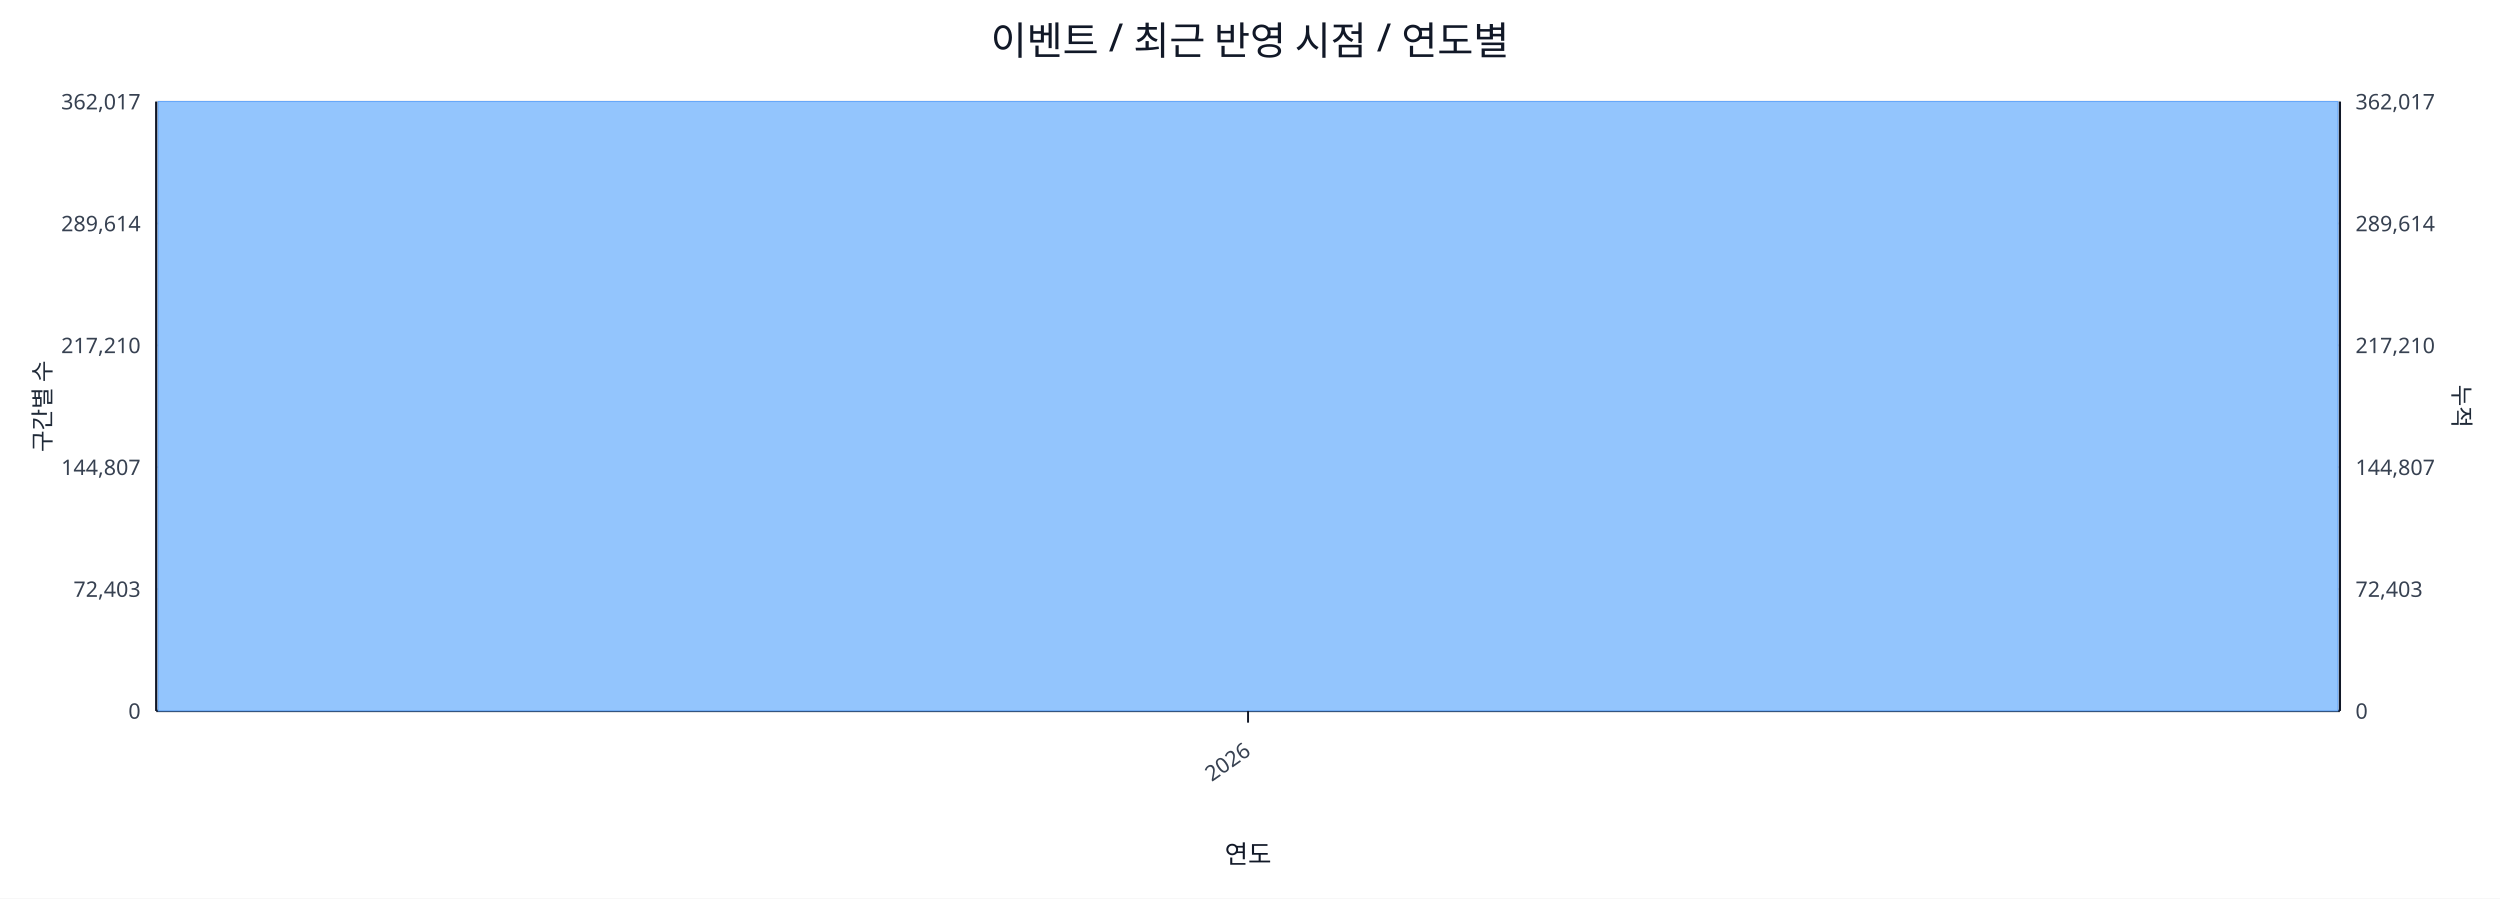
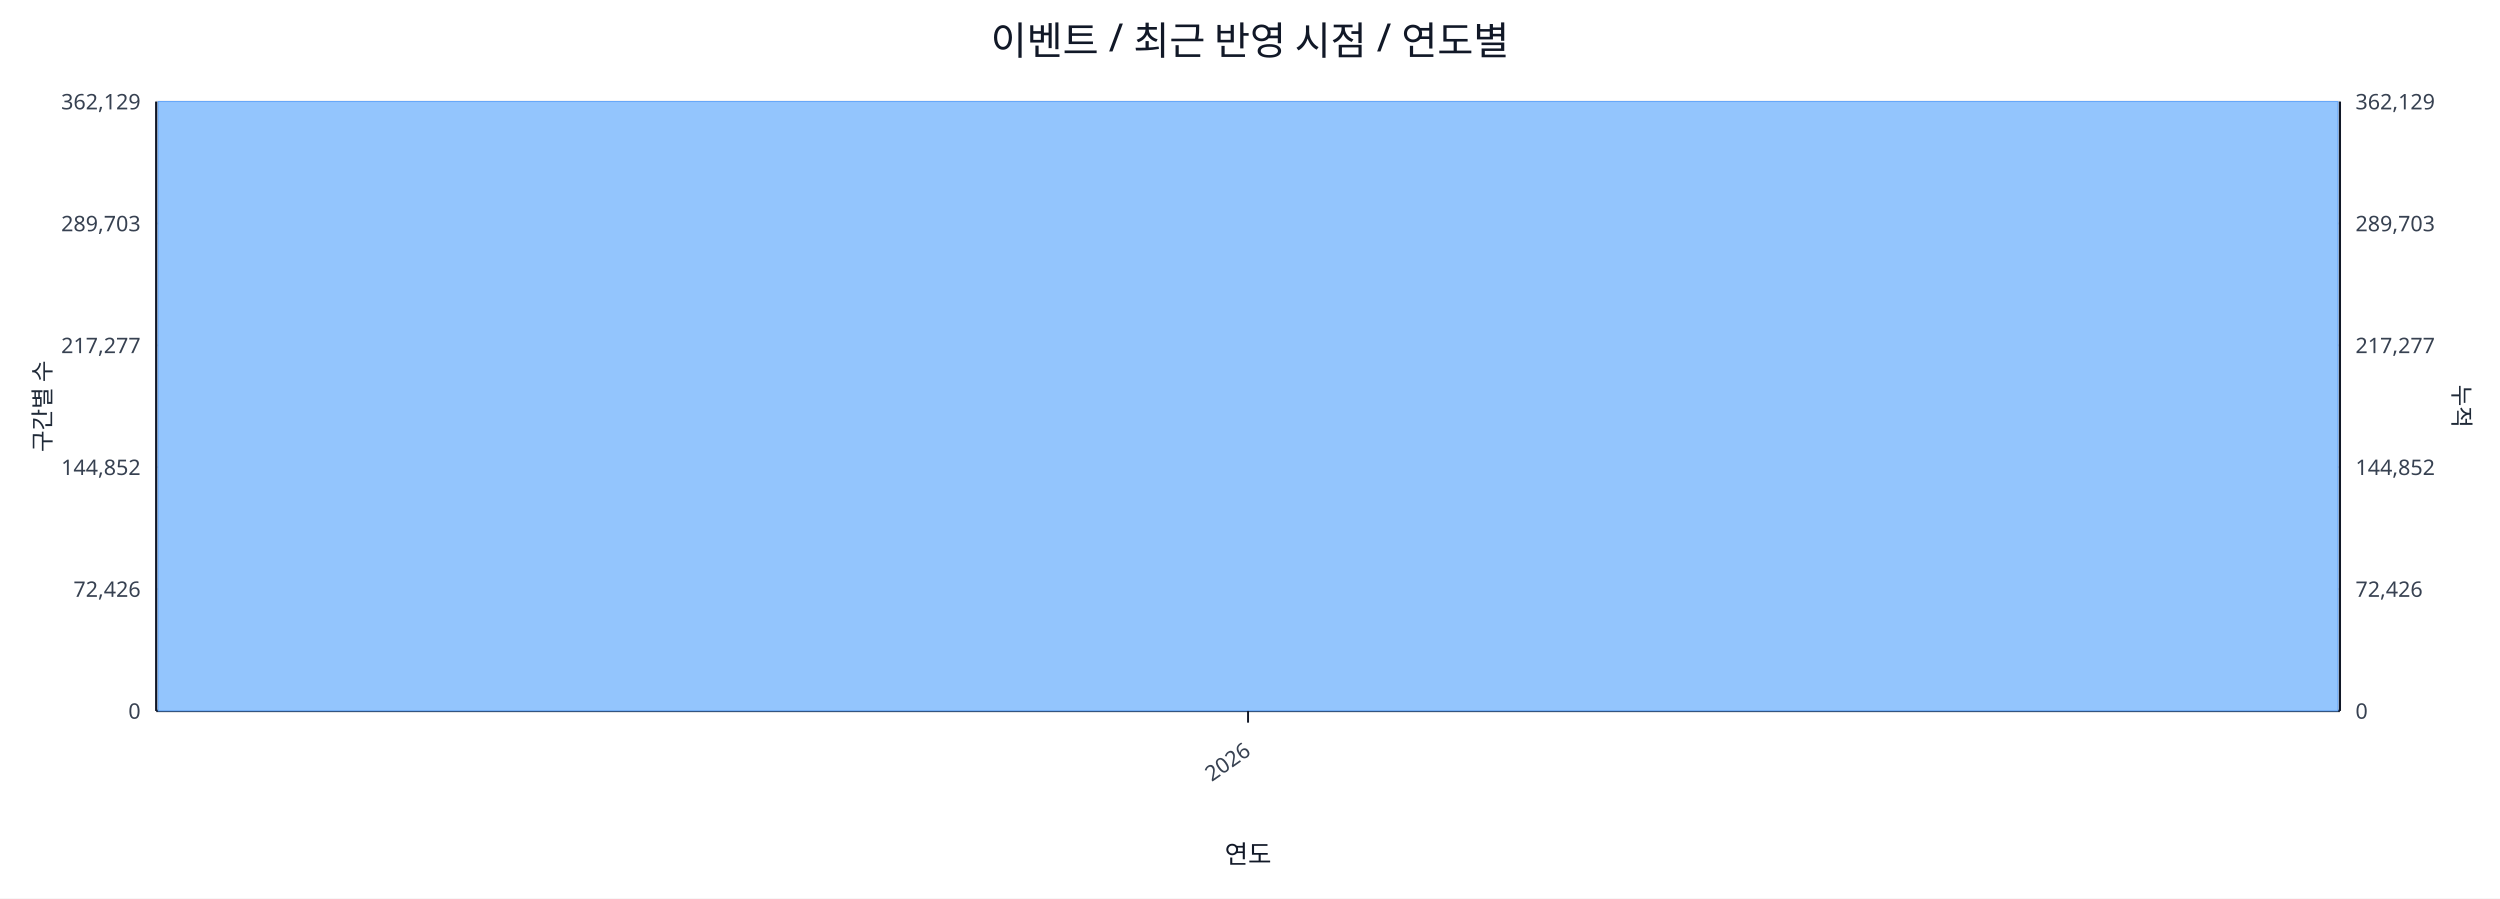
<svg xmlns="http://www.w3.org/2000/svg" width="1280" height="460" viewBox="0 0 1280 460">
  <rect x="0" y="0" width="100%" height="100%" fill="#ffffff" />
  <text x="640.0" y="28" font-size="20" text-anchor="middle" font-family="sans-serif" fill="#111827">이벤트 / 최근 반영 시점 / 연도별</text>
  <line x1="80.0" y1="52.0" x2="1198.0" y2="52.0" stroke="#e5e7eb" stroke-width="1" />
-   <text x="72.0" y="56.0" font-size="11" text-anchor="end" font-family="sans-serif" fill="#374151">362,017</text>
-   <text x="1206.0" y="56.0" font-size="11" text-anchor="start" font-family="sans-serif" fill="#374151">362,017</text>
+   <text x="72.0" y="56.0" font-size="11" text-anchor="end" font-family="sans-serif" fill="#374151">362,129</text>
+   <text x="1206.0" y="56.0" font-size="11" text-anchor="start" font-family="sans-serif" fill="#374151">362,129</text>
  <line x1="80.0" y1="114.4" x2="1198.0" y2="114.4" stroke="#e5e7eb" stroke-width="1" />
-   <text x="72.0" y="118.4" font-size="11" text-anchor="end" font-family="sans-serif" fill="#374151">289,614</text>
-   <text x="1206.0" y="118.4" font-size="11" text-anchor="start" font-family="sans-serif" fill="#374151">289,614</text>
+   <text x="72.0" y="118.4" font-size="11" text-anchor="end" font-family="sans-serif" fill="#374151">289,703</text>
+   <text x="1206.0" y="118.4" font-size="11" text-anchor="start" font-family="sans-serif" fill="#374151">289,703</text>
  <line x1="80.0" y1="176.8" x2="1198.0" y2="176.8" stroke="#e5e7eb" stroke-width="1" />
-   <text x="72.0" y="180.8" font-size="11" text-anchor="end" font-family="sans-serif" fill="#374151">217,210</text>
-   <text x="1206.0" y="180.8" font-size="11" text-anchor="start" font-family="sans-serif" fill="#374151">217,210</text>
+   <text x="72.0" y="180.8" font-size="11" text-anchor="end" font-family="sans-serif" fill="#374151">217,277</text>
+   <text x="1206.0" y="180.8" font-size="11" text-anchor="start" font-family="sans-serif" fill="#374151">217,277</text>
  <line x1="80.0" y1="239.2" x2="1198.0" y2="239.2" stroke="#e5e7eb" stroke-width="1" />
-   <text x="72.0" y="243.2" font-size="11" text-anchor="end" font-family="sans-serif" fill="#374151">144,807</text>
-   <text x="1206.0" y="243.2" font-size="11" text-anchor="start" font-family="sans-serif" fill="#374151">144,807</text>
+   <text x="72.0" y="243.2" font-size="11" text-anchor="end" font-family="sans-serif" fill="#374151">144,852</text>
+   <text x="1206.0" y="243.2" font-size="11" text-anchor="start" font-family="sans-serif" fill="#374151">144,852</text>
  <line x1="80.0" y1="301.6" x2="1198.0" y2="301.6" stroke="#e5e7eb" stroke-width="1" />
-   <text x="72.0" y="305.6" font-size="11" text-anchor="end" font-family="sans-serif" fill="#374151">72,403</text>
-   <text x="1206.0" y="305.6" font-size="11" text-anchor="start" font-family="sans-serif" fill="#374151">72,403</text>
+   <text x="72.0" y="305.6" font-size="11" text-anchor="end" font-family="sans-serif" fill="#374151">72,426</text>
+   <text x="1206.0" y="305.6" font-size="11" text-anchor="start" font-family="sans-serif" fill="#374151">72,426</text>
  <line x1="80.0" y1="364.0" x2="1198.0" y2="364.0" stroke="#e5e7eb" stroke-width="1" />
  <text x="72.0" y="368.0" font-size="11" text-anchor="end" font-family="sans-serif" fill="#374151">0</text>
  <text x="1206.0" y="368.0" font-size="11" text-anchor="start" font-family="sans-serif" fill="#374151">0</text>
  <line x1="80.0" y1="364.0" x2="1198.0" y2="364.0" stroke="#111827" stroke-width="1.2" />
  <line x1="80.0" y1="52.0" x2="80.0" y2="364.0" stroke="#111827" stroke-width="1.2" />
  <line x1="1198.0" y1="52.0" x2="1198.0" y2="364.0" stroke="#111827" stroke-width="1.2" />
  <rect x="81.0" y="52.0" width="1116.0" height="312.0" fill="#93c5fd" stroke="#60a5fa" stroke-width="0.5" />
  <polyline fill="none" stroke="#ef4444" stroke-width="2" points="639.0,52.0" />
  <line x1="639.0" y1="364.0" x2="639.0" y2="370.0" stroke="#111827" stroke-width="1" />
  <text x="641.0" y="386.0" font-size="11" text-anchor="end" transform="rotate(-35 641.0 386.0)" font-family="sans-serif" fill="#374151">2026</text>
  <text x="26" y="208.0" font-size="12" transform="rotate(-90 26 208.0)" text-anchor="middle" font-family="sans-serif" fill="#1f2937">구간별 수</text>
  <text x="1256.0" y="208.0" font-size="12" transform="rotate(90 1256.0 208.0)" text-anchor="middle" font-family="sans-serif" fill="#1f2937">누적</text>
  <text x="639.0" y="442.0" font-size="13" text-anchor="middle" font-family="sans-serif" fill="#111827">연도</text>
</svg>
